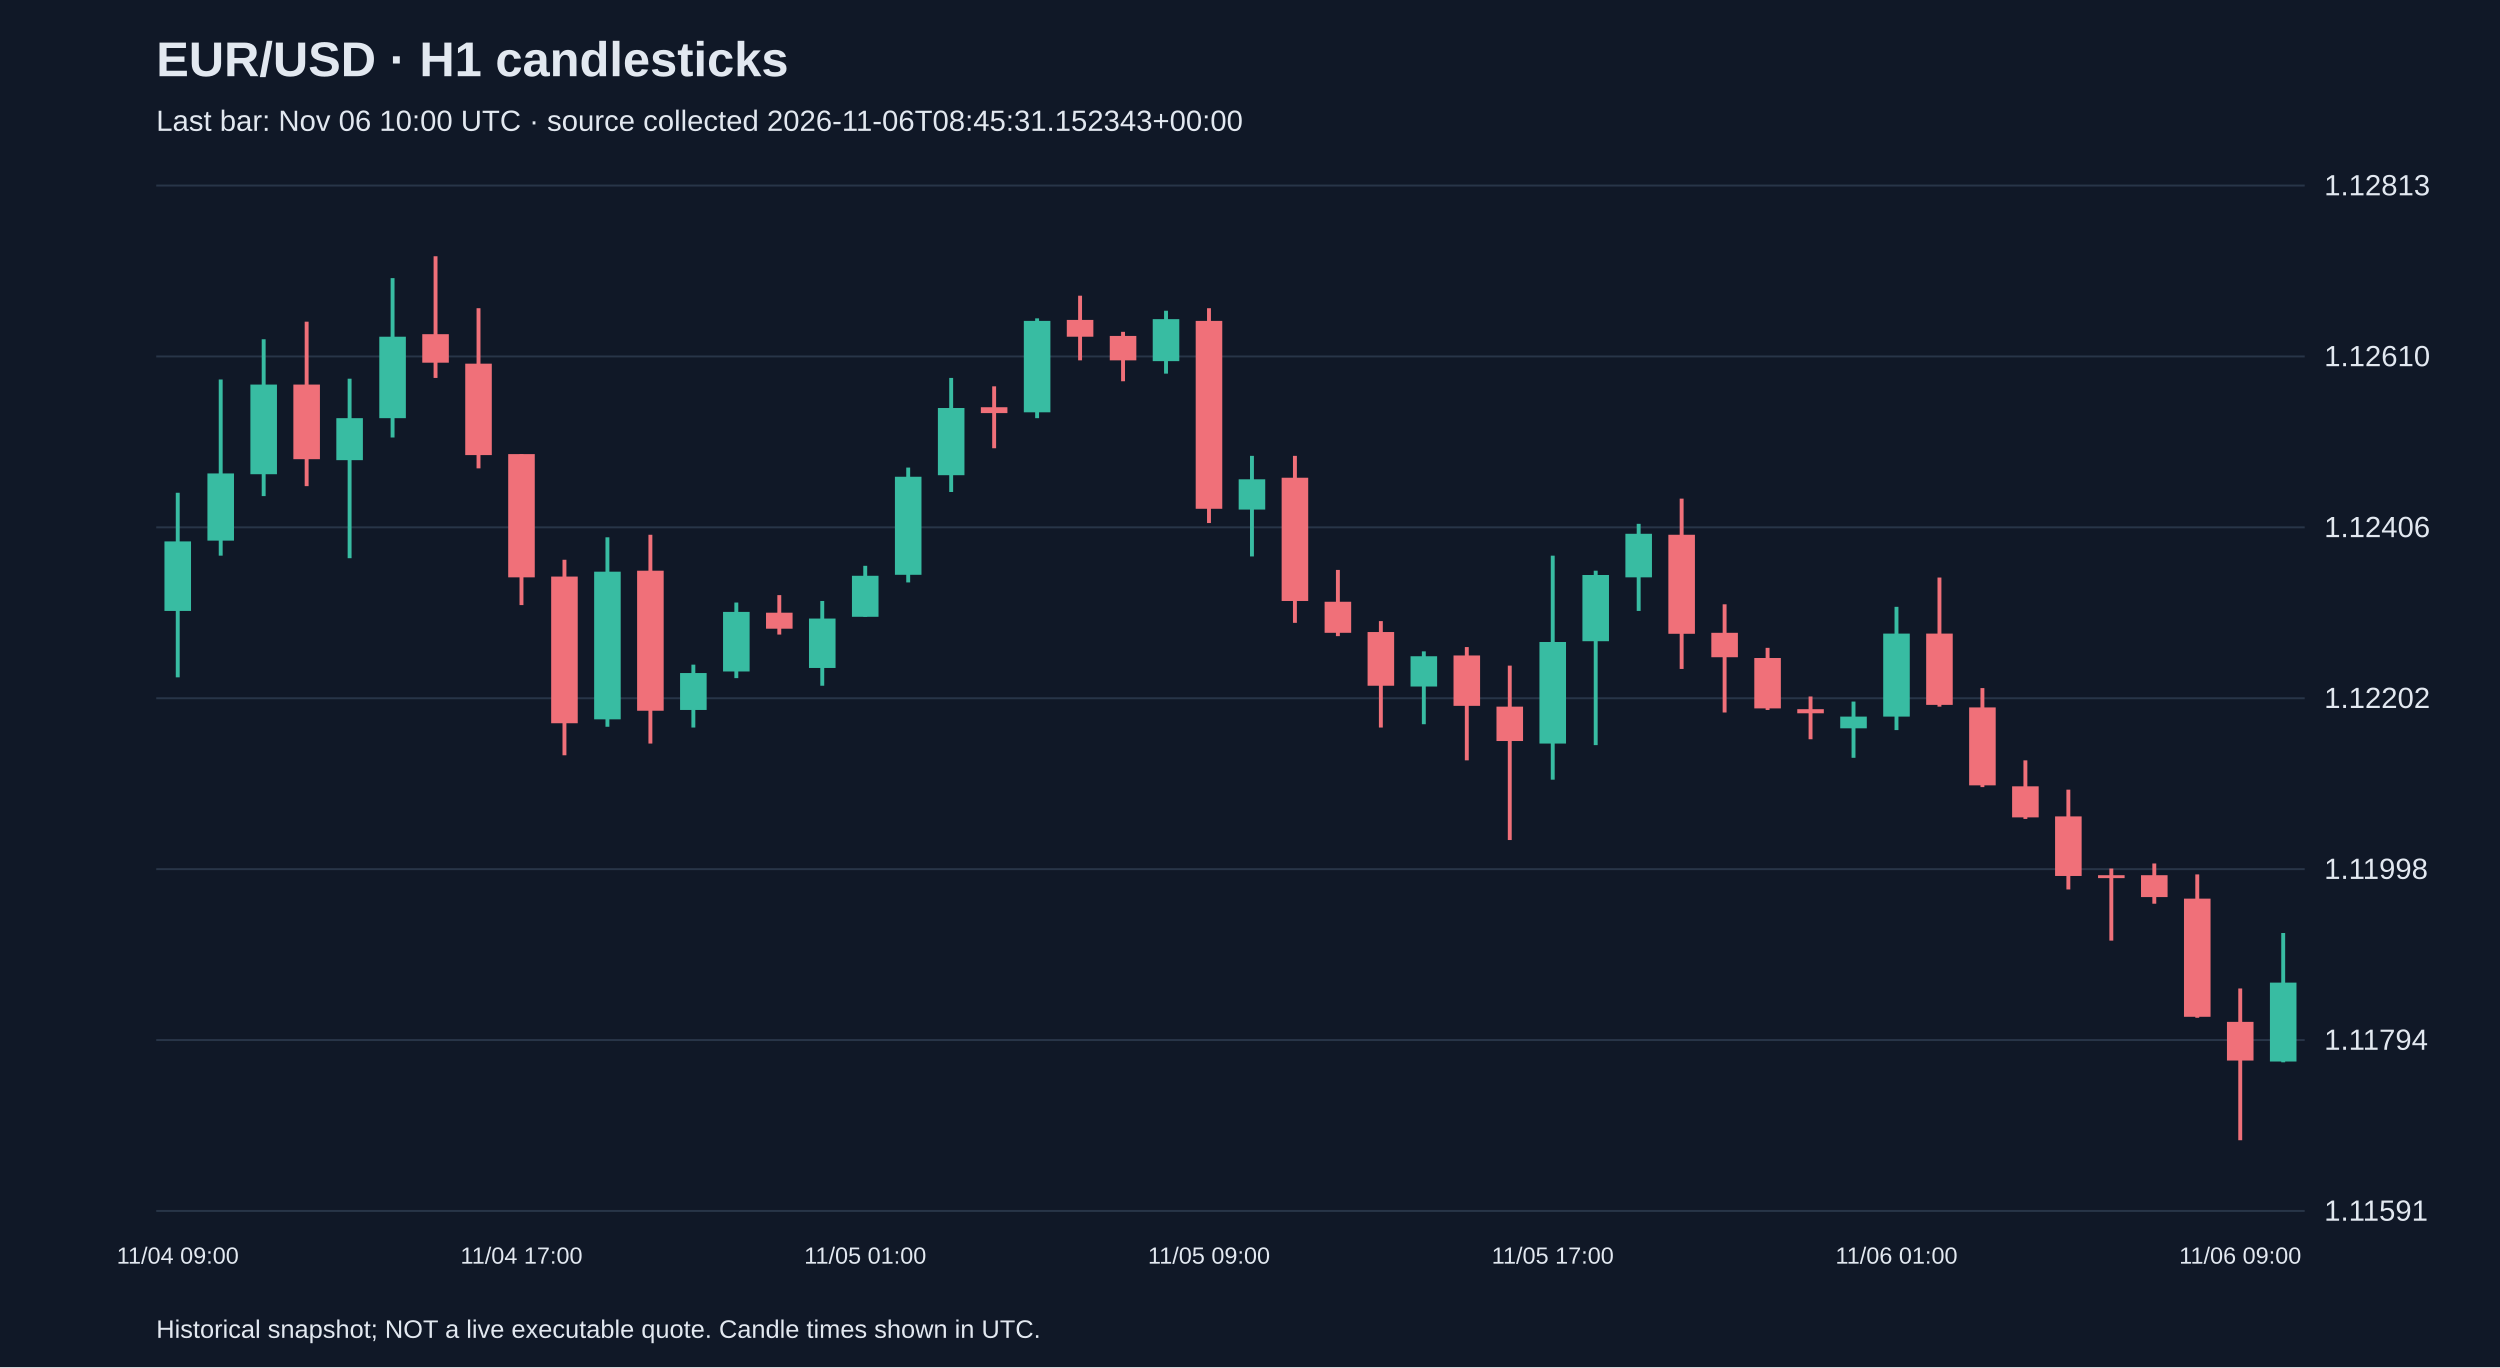
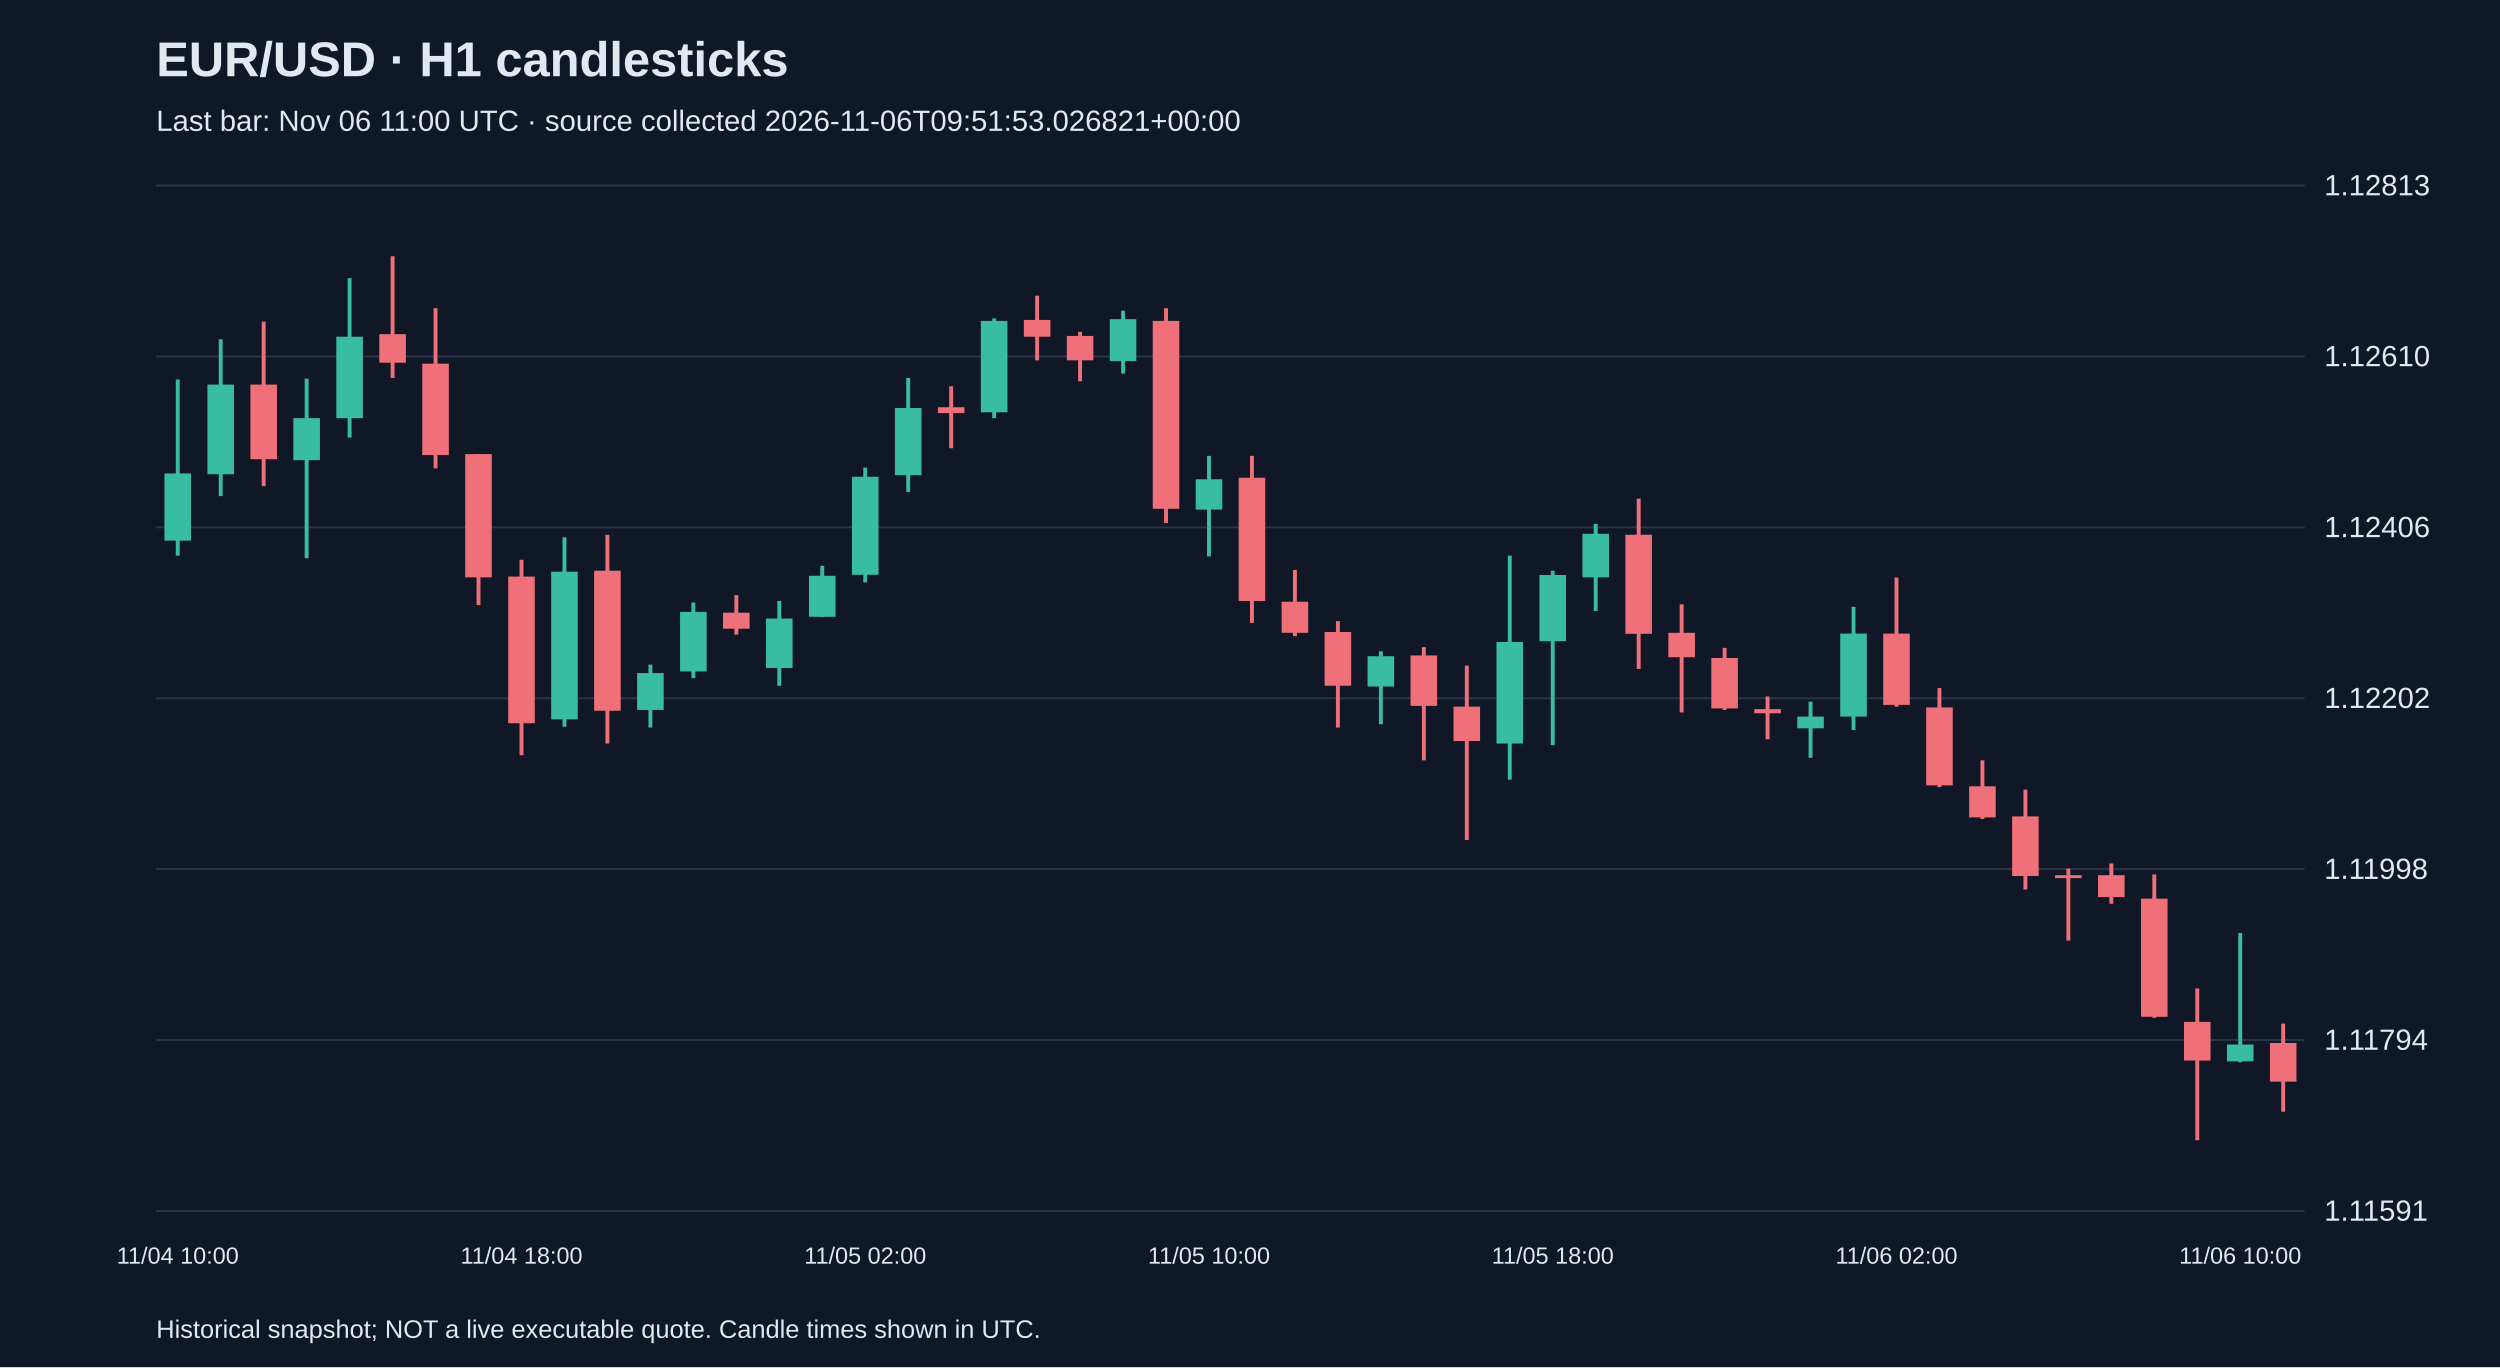
<svg xmlns="http://www.w3.org/2000/svg" viewBox="0 0 1280 700">
  <rect width="100%" height="100%" fill="#101827" />
  <style>text{font-family:Arial,sans-serif;fill:#e2e8f0}</style>
  <text x="80" y="39" font-size="25" font-weight="bold">EUR/USD · H1 candlesticks</text>
-   <text x="80" y="67" font-size="15" fill="#a6b1c5">Last bar: Nov 06 10:00 UTC · source collected 2026-11-06T08:45:31.152343+00:00</text>
+   <text x="80" y="67" font-size="15" fill="#a6b1c5">Last bar: Nov 06 11:00 UTC · source collected 2026-11-06T09:51:53.026821+00:00</text>
  <line x1="80" y1="620.0" x2="1180" y2="620.0" stroke="#283548" />
  <text x="1190" y="625.0" font-size="15">1.11591</text>
  <line x1="80" y1="532.5" x2="1180" y2="532.5" stroke="#283548" />
  <text x="1190" y="537.5" font-size="15">1.11794</text>
  <line x1="80" y1="445.0" x2="1180" y2="445.0" stroke="#283548" />
  <text x="1190" y="450.0" font-size="15">1.11998</text>
  <line x1="80" y1="357.5" x2="1180" y2="357.5" stroke="#283548" />
  <text x="1190" y="362.5" font-size="15">1.12202</text>
  <line x1="80" y1="270.0" x2="1180" y2="270.0" stroke="#283548" />
  <text x="1190" y="275.0" font-size="15">1.12406</text>
  <line x1="80" y1="182.5" x2="1180" y2="182.5" stroke="#283548" />
  <text x="1190" y="187.5" font-size="15">1.12610</text>
  <line x1="80" y1="95.0" x2="1180" y2="95.0" stroke="#283548" />
  <text x="1190" y="100.0" font-size="15">1.12813</text>
-   <line x1="91.0" y1="252.3" x2="91.0" y2="346.8" stroke="#38bca2" stroke-width="2" />
-   <rect x="84.2" y="277.2" width="13.6" height="35.6" fill="#38bca2" />
-   <text x="91.0" y="647" text-anchor="middle" font-size="12">11/04 09:00</text>
-   <line x1="113.0" y1="194.3" x2="113.0" y2="284.5" stroke="#38bca2" stroke-width="2" />
-   <rect x="106.2" y="242.4" width="13.6" height="34.4" fill="#38bca2" />
-   <line x1="135.0" y1="173.7" x2="135.0" y2="254.0" stroke="#38bca2" stroke-width="2" />
-   <rect x="128.2" y="196.9" width="13.6" height="45.9" fill="#38bca2" />
-   <line x1="157.0" y1="164.7" x2="157.0" y2="248.9" stroke="#f07079" stroke-width="2" />
-   <rect x="150.2" y="196.9" width="13.6" height="38.2" fill="#f07079" />
-   <line x1="179.0" y1="193.9" x2="179.0" y2="285.8" stroke="#38bca2" stroke-width="2" />
-   <rect x="172.2" y="214.1" width="13.6" height="21.5" fill="#38bca2" />
-   <line x1="201.0" y1="142.4" x2="201.0" y2="224.0" stroke="#38bca2" stroke-width="2" />
-   <rect x="194.2" y="172.4" width="13.6" height="41.7" fill="#38bca2" />
-   <line x1="223.0" y1="131.2" x2="223.0" y2="193.5" stroke="#f07079" stroke-width="2" />
-   <rect x="216.2" y="171.1" width="13.6" height="14.6" fill="#f07079" />
-   <line x1="245.0" y1="157.8" x2="245.0" y2="239.8" stroke="#f07079" stroke-width="2" />
-   <rect x="238.2" y="186.2" width="13.6" height="46.8" fill="#f07079" />
-   <line x1="267.0" y1="232.5" x2="267.0" y2="309.8" stroke="#f07079" stroke-width="2" />
-   <rect x="260.2" y="232.5" width="13.6" height="63.1" fill="#f07079" />
-   <text x="267.0" y="647" text-anchor="middle" font-size="12">11/04 17:00</text>
-   <line x1="289.0" y1="286.6" x2="289.0" y2="386.7" stroke="#f07079" stroke-width="2" />
-   <rect x="282.2" y="295.2" width="13.6" height="75.1" fill="#f07079" />
-   <line x1="311.0" y1="275.1" x2="311.0" y2="372.1" stroke="#38bca2" stroke-width="2" />
-   <rect x="304.2" y="292.7" width="13.6" height="75.6" fill="#38bca2" />
-   <line x1="333.0" y1="273.8" x2="333.0" y2="380.7" stroke="#f07079" stroke-width="2" />
-   <rect x="326.2" y="292.2" width="13.6" height="71.7" fill="#f07079" />
-   <line x1="355.0" y1="340.3" x2="355.0" y2="372.5" stroke="#38bca2" stroke-width="2" />
-   <rect x="348.2" y="344.6" width="13.6" height="18.9" fill="#38bca2" />
-   <line x1="377.0" y1="308.5" x2="377.0" y2="347.2" stroke="#38bca2" stroke-width="2" />
-   <rect x="370.2" y="313.3" width="13.6" height="30.5" fill="#38bca2" />
-   <line x1="399.0" y1="304.7" x2="399.0" y2="324.9" stroke="#f07079" stroke-width="2" />
-   <rect x="392.2" y="313.7" width="13.6" height="8.2" fill="#f07079" />
-   <line x1="421.0" y1="307.7" x2="421.0" y2="351.1" stroke="#38bca2" stroke-width="2" />
-   <rect x="414.2" y="316.7" width="13.6" height="25.3" fill="#38bca2" />
-   <line x1="443.0" y1="289.7" x2="443.0" y2="315.8" stroke="#38bca2" stroke-width="2" />
-   <rect x="436.2" y="294.8" width="13.6" height="21.0" fill="#38bca2" />
-   <text x="443.0" y="647" text-anchor="middle" font-size="12">11/05 01:00</text>
-   <line x1="465.0" y1="239.4" x2="465.0" y2="298.2" stroke="#38bca2" stroke-width="2" />
-   <rect x="458.2" y="244.1" width="13.6" height="50.2" fill="#38bca2" />
-   <line x1="487.0" y1="193.5" x2="487.0" y2="251.9" stroke="#38bca2" stroke-width="2" />
-   <rect x="480.2" y="208.9" width="13.6" height="34.4" fill="#38bca2" />
-   <line x1="509.0" y1="197.8" x2="509.0" y2="229.5" stroke="#f07079" stroke-width="2" />
-   <rect x="502.2" y="208.5" width="13.6" height="3.0" fill="#f07079" />
-   <line x1="531.0" y1="163.0" x2="531.0" y2="214.1" stroke="#38bca2" stroke-width="2" />
-   <rect x="524.2" y="164.3" width="13.6" height="46.8" fill="#38bca2" />
-   <line x1="553.0" y1="151.4" x2="553.0" y2="184.5" stroke="#f07079" stroke-width="2" />
-   <rect x="546.2" y="163.8" width="13.6" height="8.6" fill="#f07079" />
-   <line x1="575.0" y1="169.9" x2="575.0" y2="195.2" stroke="#f07079" stroke-width="2" />
-   <rect x="568.2" y="172.0" width="13.6" height="12.5" fill="#f07079" />
-   <line x1="597.0" y1="159.1" x2="597.0" y2="191.3" stroke="#38bca2" stroke-width="2" />
-   <rect x="590.2" y="163.4" width="13.6" height="21.5" fill="#38bca2" />
-   <line x1="619.0" y1="157.8" x2="619.0" y2="267.8" stroke="#f07079" stroke-width="2" />
-   <rect x="612.2" y="164.3" width="13.6" height="96.2" fill="#f07079" />
-   <text x="619.0" y="647" text-anchor="middle" font-size="12">11/05 09:00</text>
-   <line x1="641.0" y1="233.4" x2="641.0" y2="284.9" stroke="#38bca2" stroke-width="2" />
-   <rect x="634.2" y="245.4" width="13.6" height="15.5" fill="#38bca2" />
-   <line x1="663.0" y1="233.4" x2="663.0" y2="318.9" stroke="#f07079" stroke-width="2" />
-   <rect x="656.2" y="244.6" width="13.6" height="63.1" fill="#f07079" />
-   <line x1="685.0" y1="291.8" x2="685.0" y2="325.7" stroke="#f07079" stroke-width="2" />
-   <rect x="678.2" y="308.1" width="13.6" height="15.9" fill="#f07079" />
-   <line x1="707.0" y1="318.0" x2="707.0" y2="372.5" stroke="#f07079" stroke-width="2" />
-   <rect x="700.2" y="323.6" width="13.6" height="27.5" fill="#f07079" />
-   <line x1="729.0" y1="333.5" x2="729.0" y2="370.8" stroke="#38bca2" stroke-width="2" />
-   <rect x="722.2" y="336.0" width="13.6" height="15.5" fill="#38bca2" />
-   <line x1="751.0" y1="331.3" x2="751.0" y2="389.3" stroke="#f07079" stroke-width="2" />
-   <rect x="744.2" y="335.6" width="13.6" height="25.8" fill="#f07079" />
-   <line x1="773.0" y1="340.8" x2="773.0" y2="430.1" stroke="#f07079" stroke-width="2" />
-   <rect x="766.2" y="361.8" width="13.6" height="17.6" fill="#f07079" />
-   <line x1="795.0" y1="284.5" x2="795.0" y2="399.2" stroke="#38bca2" stroke-width="2" />
-   <rect x="788.2" y="328.7" width="13.6" height="52.0" fill="#38bca2" />
-   <text x="795.0" y="647" text-anchor="middle" font-size="12">11/05 17:00</text>
-   <line x1="817.0" y1="292.2" x2="817.0" y2="381.5" stroke="#38bca2" stroke-width="2" />
-   <rect x="810.2" y="294.4" width="13.6" height="33.9" fill="#38bca2" />
-   <line x1="839.0" y1="268.2" x2="839.0" y2="312.8" stroke="#38bca2" stroke-width="2" />
-   <rect x="832.2" y="273.3" width="13.6" height="22.3" fill="#38bca2" />
-   <line x1="861.0" y1="255.3" x2="861.0" y2="342.5" stroke="#f07079" stroke-width="2" />
-   <rect x="854.2" y="273.8" width="13.6" height="50.7" fill="#f07079" />
-   <line x1="883.0" y1="309.4" x2="883.0" y2="364.8" stroke="#f07079" stroke-width="2" />
-   <rect x="876.2" y="324.0" width="13.6" height="12.5" fill="#f07079" />
-   <line x1="905.0" y1="331.7" x2="905.0" y2="363.5" stroke="#f07079" stroke-width="2" />
-   <rect x="898.2" y="336.9" width="13.6" height="25.8" fill="#f07079" />
-   <line x1="927.0" y1="356.6" x2="927.0" y2="378.5" stroke="#f07079" stroke-width="2" />
-   <rect x="920.2" y="363.1" width="13.6" height="2.1" fill="#f07079" />
-   <line x1="949.0" y1="359.2" x2="949.0" y2="388.0" stroke="#38bca2" stroke-width="2" />
-   <rect x="942.2" y="366.9" width="13.6" height="6.0" fill="#38bca2" />
-   <line x1="971.0" y1="310.7" x2="971.0" y2="373.8" stroke="#38bca2" stroke-width="2" />
-   <rect x="964.2" y="324.4" width="13.6" height="42.5" fill="#38bca2" />
-   <text x="971.0" y="647" text-anchor="middle" font-size="12">11/06 01:00</text>
-   <line x1="993.0" y1="295.7" x2="993.0" y2="361.8" stroke="#f07079" stroke-width="2" />
-   <rect x="986.2" y="324.4" width="13.6" height="36.5" fill="#f07079" />
-   <line x1="1015.0" y1="352.3" x2="1015.0" y2="403.0" stroke="#f07079" stroke-width="2" />
-   <rect x="1008.2" y="362.2" width="13.6" height="39.9" fill="#f07079" />
-   <line x1="1037.0" y1="389.3" x2="1037.0" y2="419.3" stroke="#f07079" stroke-width="2" />
-   <rect x="1030.2" y="402.6" width="13.6" height="15.9" fill="#f07079" />
-   <line x1="1059.0" y1="404.3" x2="1059.0" y2="455.4" stroke="#f07079" stroke-width="2" />
-   <rect x="1052.2" y="418.0" width="13.6" height="30.5" fill="#f07079" />
-   <line x1="1081.0" y1="444.7" x2="1081.0" y2="481.6" stroke="#f07079" stroke-width="2" />
-   <rect x="1074.2" y="448.1" width="13.6" height="1.5" fill="#f07079" />
-   <line x1="1103.0" y1="442.1" x2="1103.0" y2="462.7" stroke="#f07079" stroke-width="2" />
-   <rect x="1096.2" y="448.1" width="13.6" height="11.2" fill="#f07079" />
-   <line x1="1125.0" y1="447.7" x2="1125.0" y2="521.1" stroke="#f07079" stroke-width="2" />
-   <rect x="1118.2" y="460.1" width="13.6" height="60.5" fill="#f07079" />
-   <line x1="1147.0" y1="506.1" x2="1147.0" y2="583.8" stroke="#f07079" stroke-width="2" />
-   <rect x="1140.2" y="523.2" width="13.6" height="19.8" fill="#f07079" />
-   <text x="1147.0" y="647" text-anchor="middle" font-size="12">11/06 09:00</text>
-   <line x1="1169.0" y1="477.7" x2="1169.0" y2="543.9" stroke="#38bca2" stroke-width="2" />
-   <rect x="1162.2" y="503.1" width="13.6" height="40.4" fill="#38bca2" />
+   <line x1="91.0" y1="194.3" x2="91.0" y2="284.5" stroke="#38bca2" stroke-width="2" />
+   <rect x="84.2" y="242.4" width="13.6" height="34.4" fill="#38bca2" />
+   <text x="91.0" y="647" text-anchor="middle" font-size="12">11/04 10:00</text>
+   <line x1="113.0" y1="173.7" x2="113.0" y2="254.0" stroke="#38bca2" stroke-width="2" />
+   <rect x="106.2" y="196.9" width="13.6" height="45.9" fill="#38bca2" />
+   <line x1="135.0" y1="164.7" x2="135.0" y2="248.9" stroke="#f07079" stroke-width="2" />
+   <rect x="128.2" y="196.9" width="13.6" height="38.2" fill="#f07079" />
+   <line x1="157.0" y1="193.9" x2="157.0" y2="285.8" stroke="#38bca2" stroke-width="2" />
+   <rect x="150.2" y="214.1" width="13.6" height="21.5" fill="#38bca2" />
+   <line x1="179.0" y1="142.4" x2="179.0" y2="224.0" stroke="#38bca2" stroke-width="2" />
+   <rect x="172.2" y="172.4" width="13.6" height="41.7" fill="#38bca2" />
+   <line x1="201.0" y1="131.2" x2="201.0" y2="193.5" stroke="#f07079" stroke-width="2" />
+   <rect x="194.2" y="171.1" width="13.6" height="14.6" fill="#f07079" />
+   <line x1="223.0" y1="157.8" x2="223.0" y2="239.8" stroke="#f07079" stroke-width="2" />
+   <rect x="216.2" y="186.2" width="13.6" height="46.8" fill="#f07079" />
+   <line x1="245.0" y1="232.5" x2="245.0" y2="309.8" stroke="#f07079" stroke-width="2" />
+   <rect x="238.2" y="232.5" width="13.6" height="63.1" fill="#f07079" />
+   <line x1="267.0" y1="286.6" x2="267.0" y2="386.7" stroke="#f07079" stroke-width="2" />
+   <rect x="260.2" y="295.2" width="13.6" height="75.1" fill="#f07079" />
+   <text x="267.0" y="647" text-anchor="middle" font-size="12">11/04 18:00</text>
+   <line x1="289.0" y1="275.1" x2="289.0" y2="372.1" stroke="#38bca2" stroke-width="2" />
+   <rect x="282.2" y="292.7" width="13.6" height="75.6" fill="#38bca2" />
+   <line x1="311.0" y1="273.8" x2="311.0" y2="380.7" stroke="#f07079" stroke-width="2" />
+   <rect x="304.2" y="292.2" width="13.6" height="71.7" fill="#f07079" />
+   <line x1="333.0" y1="340.3" x2="333.0" y2="372.5" stroke="#38bca2" stroke-width="2" />
+   <rect x="326.2" y="344.6" width="13.6" height="18.9" fill="#38bca2" />
+   <line x1="355.0" y1="308.5" x2="355.0" y2="347.2" stroke="#38bca2" stroke-width="2" />
+   <rect x="348.2" y="313.3" width="13.6" height="30.5" fill="#38bca2" />
+   <line x1="377.0" y1="304.7" x2="377.0" y2="324.9" stroke="#f07079" stroke-width="2" />
+   <rect x="370.2" y="313.7" width="13.6" height="8.2" fill="#f07079" />
+   <line x1="399.0" y1="307.7" x2="399.0" y2="351.1" stroke="#38bca2" stroke-width="2" />
+   <rect x="392.2" y="316.7" width="13.6" height="25.3" fill="#38bca2" />
+   <line x1="421.0" y1="289.7" x2="421.0" y2="315.8" stroke="#38bca2" stroke-width="2" />
+   <rect x="414.2" y="294.8" width="13.6" height="21.0" fill="#38bca2" />
+   <line x1="443.0" y1="239.4" x2="443.0" y2="298.2" stroke="#38bca2" stroke-width="2" />
+   <rect x="436.2" y="244.1" width="13.6" height="50.2" fill="#38bca2" />
+   <text x="443.0" y="647" text-anchor="middle" font-size="12">11/05 02:00</text>
+   <line x1="465.0" y1="193.5" x2="465.0" y2="251.9" stroke="#38bca2" stroke-width="2" />
+   <rect x="458.2" y="208.9" width="13.6" height="34.4" fill="#38bca2" />
+   <line x1="487.0" y1="197.8" x2="487.0" y2="229.5" stroke="#f07079" stroke-width="2" />
+   <rect x="480.2" y="208.5" width="13.6" height="3.0" fill="#f07079" />
+   <line x1="509.0" y1="163.0" x2="509.0" y2="214.1" stroke="#38bca2" stroke-width="2" />
+   <rect x="502.2" y="164.3" width="13.6" height="46.8" fill="#38bca2" />
+   <line x1="531.0" y1="151.4" x2="531.0" y2="184.5" stroke="#f07079" stroke-width="2" />
+   <rect x="524.2" y="163.8" width="13.6" height="8.6" fill="#f07079" />
+   <line x1="553.0" y1="169.9" x2="553.0" y2="195.2" stroke="#f07079" stroke-width="2" />
+   <rect x="546.2" y="172.0" width="13.6" height="12.5" fill="#f07079" />
+   <line x1="575.0" y1="159.1" x2="575.0" y2="191.3" stroke="#38bca2" stroke-width="2" />
+   <rect x="568.2" y="163.4" width="13.6" height="21.5" fill="#38bca2" />
+   <line x1="597.0" y1="157.8" x2="597.0" y2="267.8" stroke="#f07079" stroke-width="2" />
+   <rect x="590.2" y="164.3" width="13.6" height="96.2" fill="#f07079" />
+   <line x1="619.0" y1="233.4" x2="619.0" y2="284.9" stroke="#38bca2" stroke-width="2" />
+   <rect x="612.2" y="245.4" width="13.6" height="15.5" fill="#38bca2" />
+   <text x="619.0" y="647" text-anchor="middle" font-size="12">11/05 10:00</text>
+   <line x1="641.0" y1="233.4" x2="641.0" y2="318.9" stroke="#f07079" stroke-width="2" />
+   <rect x="634.2" y="244.6" width="13.6" height="63.1" fill="#f07079" />
+   <line x1="663.0" y1="291.8" x2="663.0" y2="325.7" stroke="#f07079" stroke-width="2" />
+   <rect x="656.2" y="308.1" width="13.6" height="15.9" fill="#f07079" />
+   <line x1="685.0" y1="318.0" x2="685.0" y2="372.5" stroke="#f07079" stroke-width="2" />
+   <rect x="678.2" y="323.6" width="13.6" height="27.5" fill="#f07079" />
+   <line x1="707.0" y1="333.5" x2="707.0" y2="370.8" stroke="#38bca2" stroke-width="2" />
+   <rect x="700.2" y="336.0" width="13.6" height="15.5" fill="#38bca2" />
+   <line x1="729.0" y1="331.3" x2="729.0" y2="389.3" stroke="#f07079" stroke-width="2" />
+   <rect x="722.2" y="335.6" width="13.6" height="25.8" fill="#f07079" />
+   <line x1="751.0" y1="340.8" x2="751.0" y2="430.1" stroke="#f07079" stroke-width="2" />
+   <rect x="744.2" y="361.8" width="13.6" height="17.6" fill="#f07079" />
+   <line x1="773.0" y1="284.5" x2="773.0" y2="399.2" stroke="#38bca2" stroke-width="2" />
+   <rect x="766.2" y="328.7" width="13.6" height="52.0" fill="#38bca2" />
+   <line x1="795.0" y1="292.2" x2="795.0" y2="381.5" stroke="#38bca2" stroke-width="2" />
+   <rect x="788.2" y="294.4" width="13.6" height="33.9" fill="#38bca2" />
+   <text x="795.0" y="647" text-anchor="middle" font-size="12">11/05 18:00</text>
+   <line x1="817.0" y1="268.2" x2="817.0" y2="312.8" stroke="#38bca2" stroke-width="2" />
+   <rect x="810.2" y="273.3" width="13.6" height="22.3" fill="#38bca2" />
+   <line x1="839.0" y1="255.3" x2="839.0" y2="342.5" stroke="#f07079" stroke-width="2" />
+   <rect x="832.2" y="273.8" width="13.6" height="50.7" fill="#f07079" />
+   <line x1="861.0" y1="309.4" x2="861.0" y2="364.8" stroke="#f07079" stroke-width="2" />
+   <rect x="854.2" y="324.0" width="13.6" height="12.5" fill="#f07079" />
+   <line x1="883.0" y1="331.7" x2="883.0" y2="363.5" stroke="#f07079" stroke-width="2" />
+   <rect x="876.2" y="336.9" width="13.6" height="25.8" fill="#f07079" />
+   <line x1="905.0" y1="356.6" x2="905.0" y2="378.5" stroke="#f07079" stroke-width="2" />
+   <rect x="898.2" y="363.1" width="13.6" height="2.1" fill="#f07079" />
+   <line x1="927.0" y1="359.2" x2="927.0" y2="388.0" stroke="#38bca2" stroke-width="2" />
+   <rect x="920.2" y="366.9" width="13.6" height="6.0" fill="#38bca2" />
+   <line x1="949.0" y1="310.7" x2="949.0" y2="373.8" stroke="#38bca2" stroke-width="2" />
+   <rect x="942.2" y="324.4" width="13.6" height="42.5" fill="#38bca2" />
+   <line x1="971.0" y1="295.7" x2="971.0" y2="361.8" stroke="#f07079" stroke-width="2" />
+   <rect x="964.2" y="324.4" width="13.6" height="36.5" fill="#f07079" />
+   <text x="971.0" y="647" text-anchor="middle" font-size="12">11/06 02:00</text>
+   <line x1="993.0" y1="352.3" x2="993.0" y2="403.0" stroke="#f07079" stroke-width="2" />
+   <rect x="986.2" y="362.2" width="13.6" height="39.9" fill="#f07079" />
+   <line x1="1015.0" y1="389.3" x2="1015.0" y2="419.3" stroke="#f07079" stroke-width="2" />
+   <rect x="1008.2" y="402.6" width="13.6" height="15.9" fill="#f07079" />
+   <line x1="1037.0" y1="404.3" x2="1037.0" y2="455.4" stroke="#f07079" stroke-width="2" />
+   <rect x="1030.2" y="418.0" width="13.6" height="30.5" fill="#f07079" />
+   <line x1="1059.0" y1="444.7" x2="1059.0" y2="481.6" stroke="#f07079" stroke-width="2" />
+   <rect x="1052.2" y="448.1" width="13.6" height="1.5" fill="#f07079" />
+   <line x1="1081.0" y1="442.1" x2="1081.0" y2="462.7" stroke="#f07079" stroke-width="2" />
+   <rect x="1074.2" y="448.1" width="13.6" height="11.2" fill="#f07079" />
+   <line x1="1103.0" y1="447.7" x2="1103.0" y2="521.1" stroke="#f07079" stroke-width="2" />
+   <rect x="1096.2" y="460.1" width="13.6" height="60.5" fill="#f07079" />
+   <line x1="1125.0" y1="506.1" x2="1125.0" y2="583.8" stroke="#f07079" stroke-width="2" />
+   <rect x="1118.2" y="523.2" width="13.6" height="19.8" fill="#f07079" />
+   <line x1="1147.0" y1="477.7" x2="1147.0" y2="543.9" stroke="#38bca2" stroke-width="2" />
+   <rect x="1140.2" y="534.8" width="13.6" height="8.6" fill="#38bca2" />
+   <text x="1147.0" y="647" text-anchor="middle" font-size="12">11/06 10:00</text>
+   <line x1="1169.0" y1="524.1" x2="1169.0" y2="569.2" stroke="#f07079" stroke-width="2" />
+   <rect x="1162.2" y="534.0" width="13.6" height="19.8" fill="#f07079" />
  <text x="80" y="685" font-size="13">Historical snapshot; NOT a live executable quote. Candle times shown in UTC.</text>
</svg>
